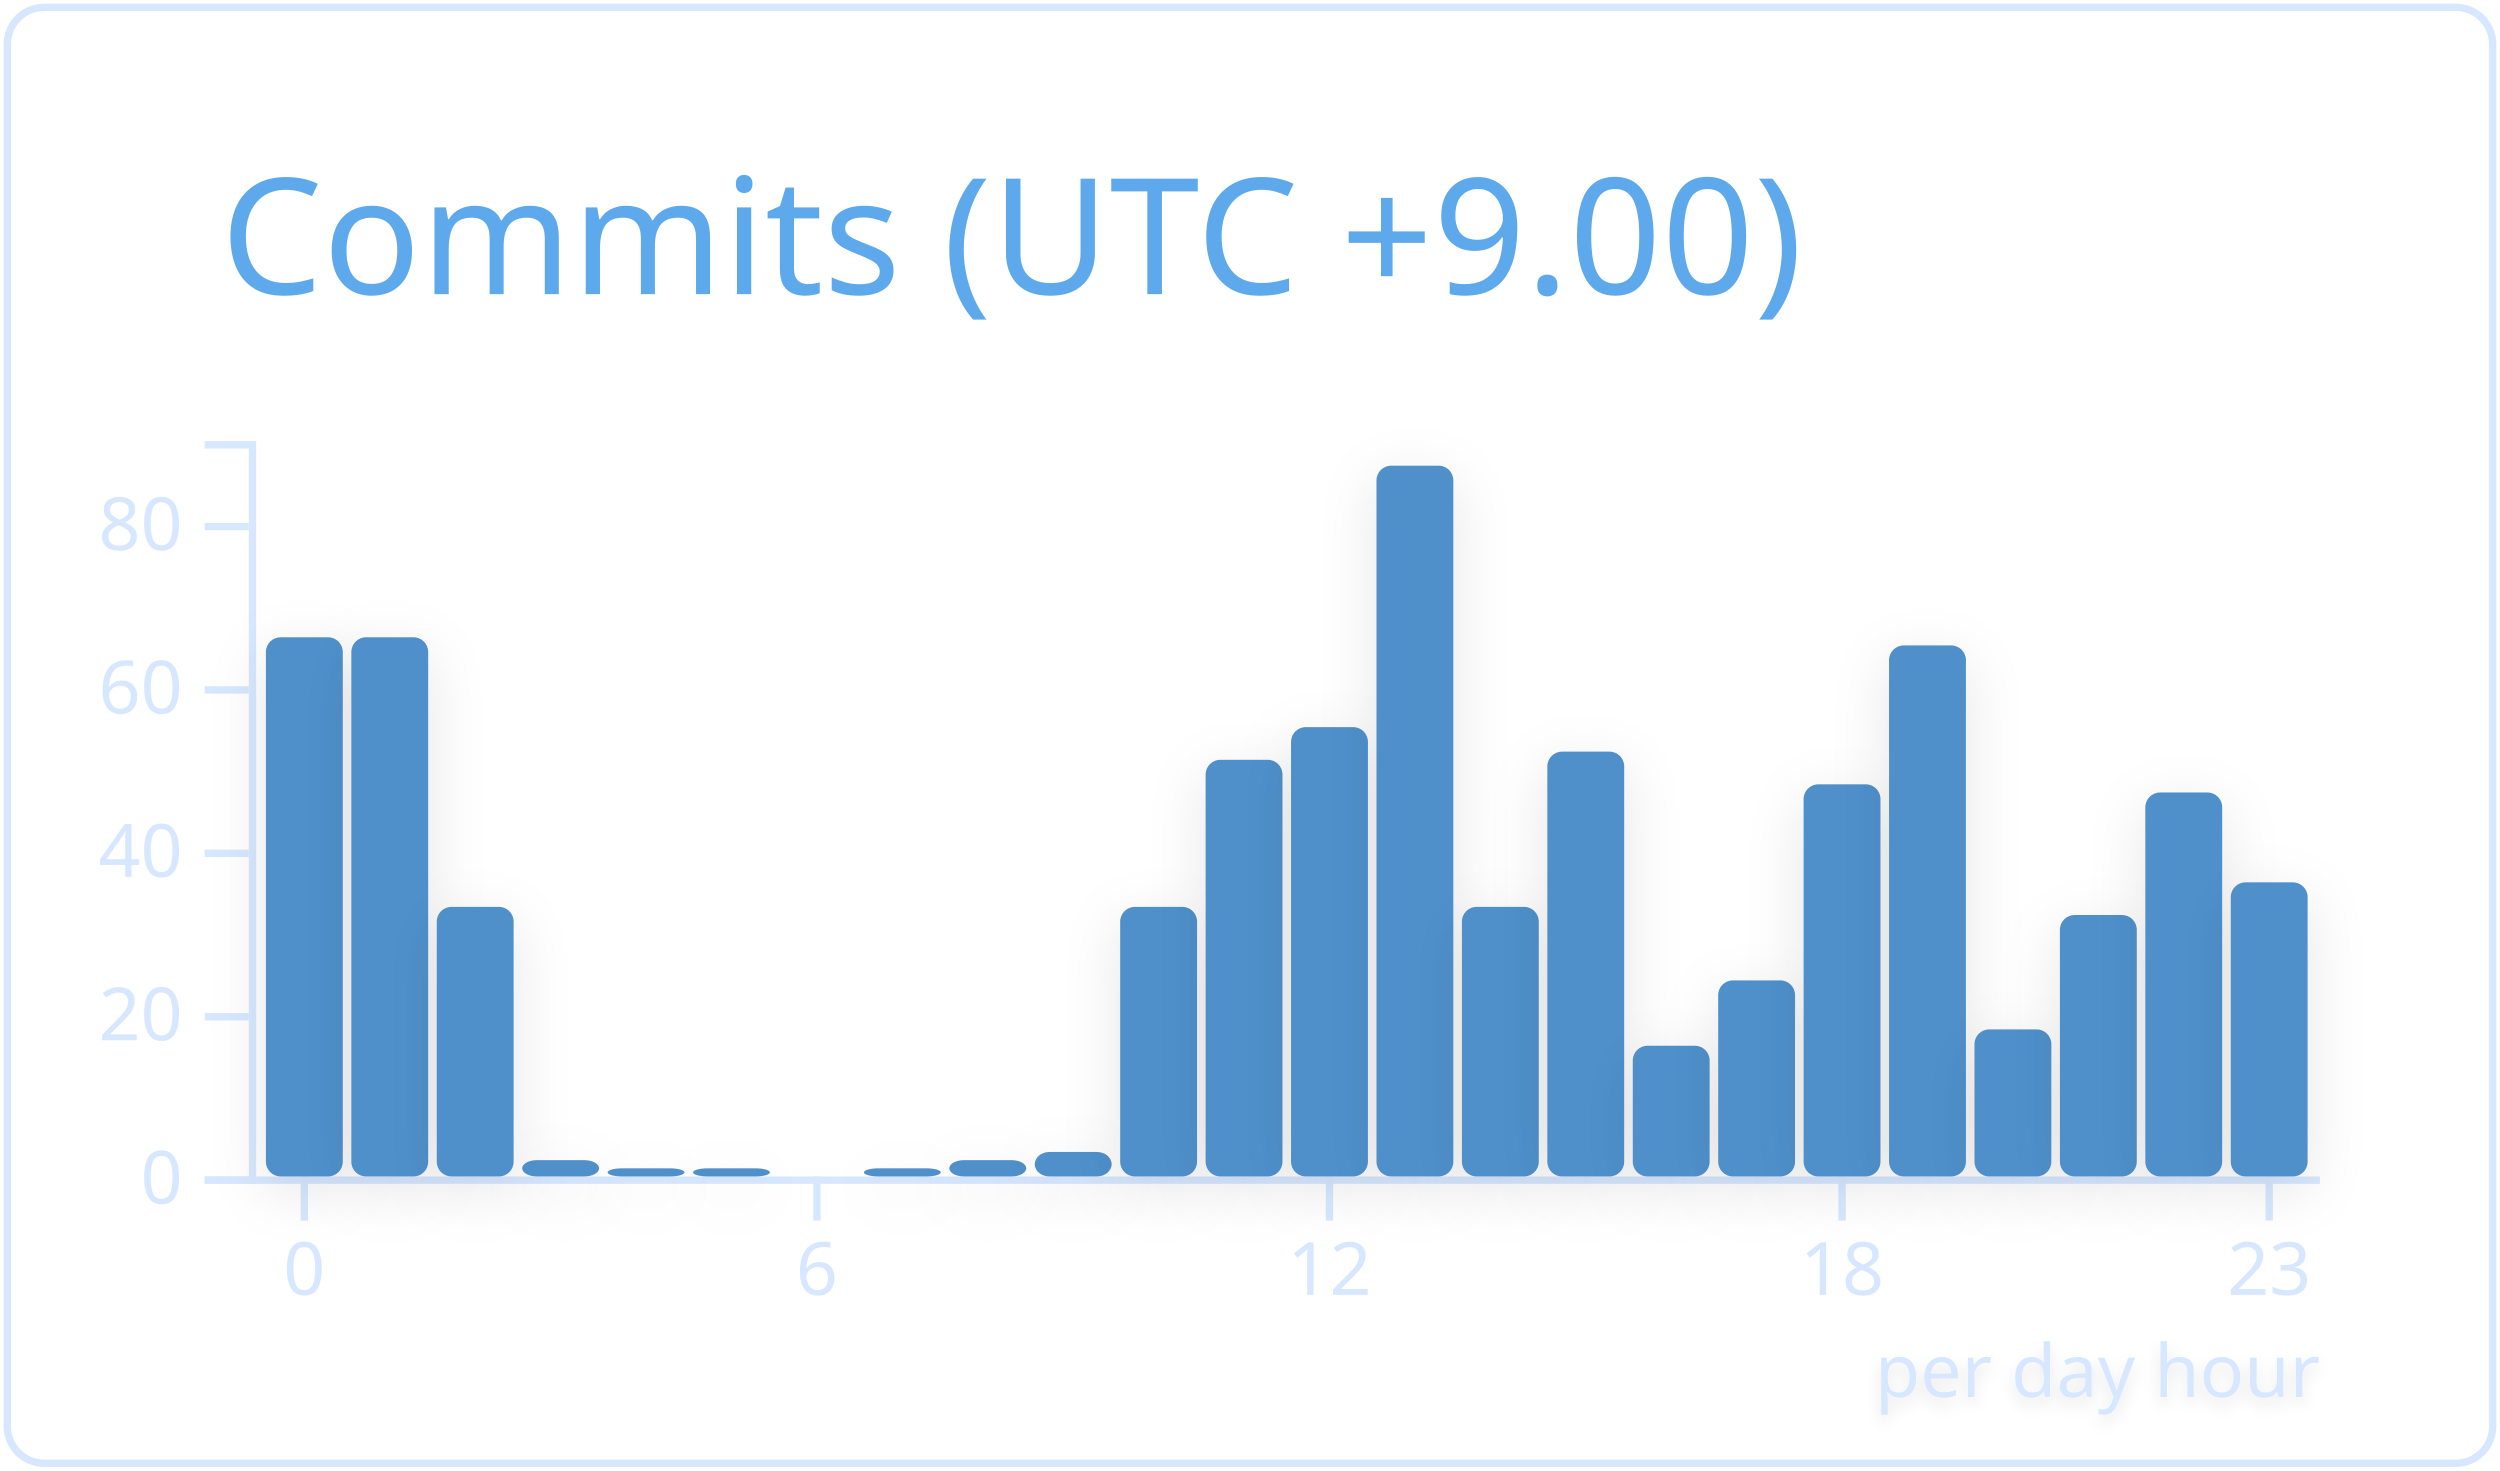
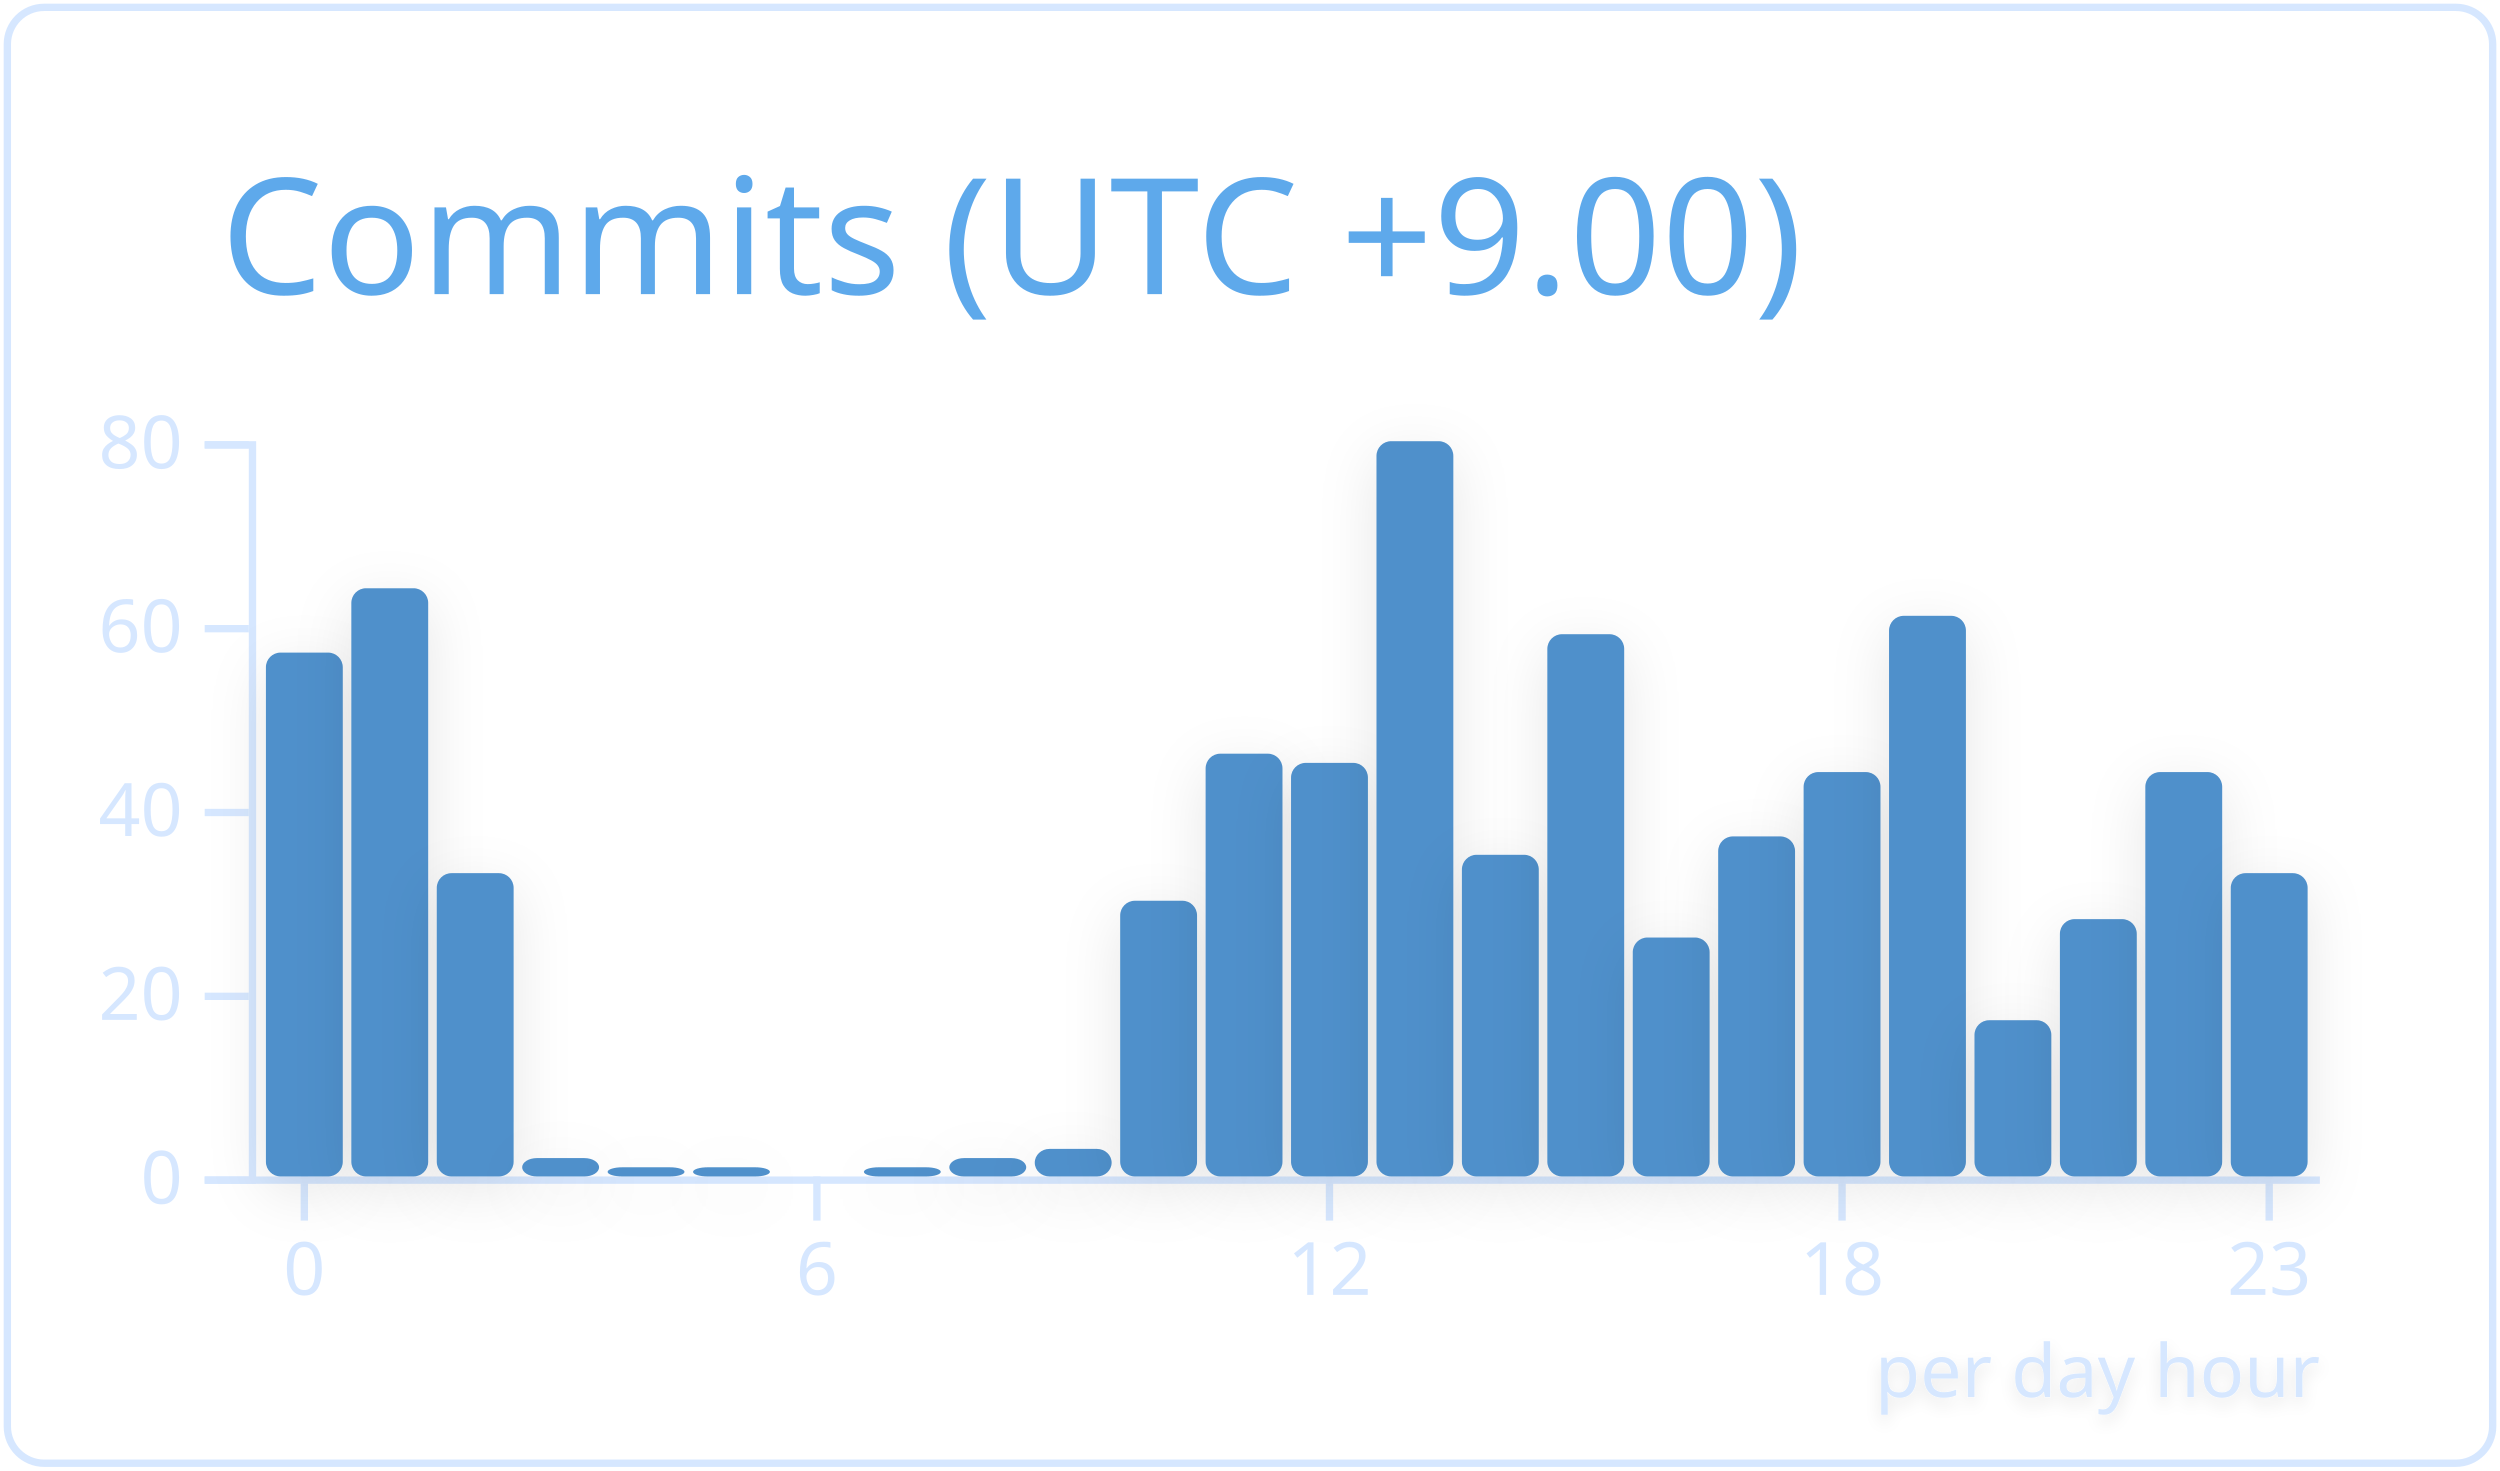
<svg xmlns="http://www.w3.org/2000/svg" width="340" height="200" viewBox="0 0 340 200">
  <style>* {
          font-family: 'Segoe UI', Ubuntu, "Helvetica Neue", Sans-Serif
        }</style>
  <g class="gpsc-root">
    <rect x="1" y="1" rx="5" ry="5" height="99%" width="99.412%" stroke="#d6e7ff" stroke-width="1" fill="#ffffff00" stroke-opacity="1" />
    <text x="30" y="40" class="gpsc-item" style="--gpsc-i: 0; font-size: 22px; fill: #5ea9eb;">Commits (UTC +9.00)</text>
    <g transform="translate(0,40)">
      <g color="#5090cb" transform="translate(35,20)">
        <g color="#d6e7ff" transform="translate(0,100)" fill="none" font-size="10" font-family="sans-serif" text-anchor="middle">
          <path class="domain" stroke="currentColor" d="M-1.162,0.5H280.5" />
          <g class="tick" opacity="1" transform="translate(6.390041,0)">
            <line stroke="currentColor" y2="6" />
            <text fill="currentColor" y="9" dy="0.71em">0</text>
          </g>
          <g class="tick" opacity="1" transform="translate(76.09959,0)">
            <line stroke="currentColor" y2="6" />
            <text fill="currentColor" y="9" dy="0.71em">6</text>
          </g>
          <g class="tick" opacity="1" transform="translate(145.8091,0)">
            <line stroke="currentColor" y2="6" />
            <text fill="currentColor" y="9" dy="0.71em">12</text>
          </g>
          <g class="tick" opacity="1" transform="translate(215.5187,0)">
            <line stroke="currentColor" y2="6" />
            <text fill="currentColor" y="9" dy="0.71em">18</text>
          </g>
          <g class="tick" opacity="1" transform="translate(273.61,0)">
            <line stroke="currentColor" y2="6" />
            <text fill="currentColor" y="9" dy="0.71em">23</text>
          </g>
        </g>
        <g color="#d6e7ff" transform="translate(-1.161826,0)" fill="none" font-size="10" font-family="sans-serif" text-anchor="end">
          <path class="domain" stroke="currentColor" d="M-6,100.5H0.5V0.5H-6" />
          <g class="tick" opacity="1" transform="translate(0,100.5)">
            <line stroke="currentColor" x2="-6" />
            <text fill="currentColor" x="-9" dy="0.32em">0</text>
          </g>
-           <g class="tick" opacity="1" transform="translate(0,78.27778)">
+           <g class="tick" opacity="1" transform="translate(0,75.5)">
            <line stroke="currentColor" x2="-6" />
            <text fill="currentColor" x="-9" dy="0.32em">20</text>
          </g>
-           <g class="tick" opacity="1" transform="translate(0,56.05556)">
+           <g class="tick" opacity="1" transform="translate(0,50.5)">
            <line stroke="currentColor" x2="-6" />
            <text fill="currentColor" x="-9" dy="0.32em">40</text>
          </g>
-           <g class="tick" opacity="1" transform="translate(0,33.83333)">
+           <g class="tick" opacity="1" transform="translate(0,25.5)">
            <line stroke="currentColor" x2="-6" />
            <text fill="currentColor" x="-9" dy="0.32em">60</text>
          </g>
-           <g class="tick" opacity="1" transform="translate(0,11.61111)">
+           <g class="tick" opacity="1" transform="translate(0,0.5)">
            <line stroke="currentColor" x2="-6" />
            <text fill="currentColor" x="-9" dy="0.32em">80</text>
          </g>
        </g>
-         <rect class="bar" style="--gpsc-i: 0; filter: drop-shadow(0 2px 4px rgba(0, 0, 0, 0.1));" fill="#5090cb" rx="2" ry="2" x="1.162" y="26.667" width="10.456" height="73.333">
+         <rect class="bar" style="--gpsc-i: 0; filter: drop-shadow(0 2px 4px rgba(0, 0, 0, 0.1));" fill="#5090cb" rx="2" ry="2" x="1.162" y="28.75" width="10.456" height="71.25">
          <animate attributeName="opacity" values="0;0.9" dur="0.8s" begin="0s" fill="freeze" />
          <animateTransform attributeName="transform" type="scale" values="1,0;1,1" dur="0.8s" begin="0s" fill="freeze" />
        </rect>
-         <rect class="bar" style="--gpsc-i: 1; filter: drop-shadow(0 2px 4px rgba(0, 0, 0, 0.1));" fill="#5090cb" rx="2" ry="2" x="12.78" y="26.667" width="10.456" height="73.333">
+         <rect class="bar" style="--gpsc-i: 1; filter: drop-shadow(0 2px 4px rgba(0, 0, 0, 0.1));" fill="#5090cb" rx="2" ry="2" x="12.78" y="20" width="10.456" height="80">
          <animate attributeName="opacity" values="0;0.9" dur="0.8s" begin="0.05s" fill="freeze" />
          <animateTransform attributeName="transform" type="scale" values="1,0;1,1" dur="0.8s" begin="0.05s" fill="freeze" />
        </rect>
-         <rect class="bar" style="--gpsc-i: 2; filter: drop-shadow(0 2px 4px rgba(0, 0, 0, 0.1));" fill="#5090cb" rx="2" ry="2" x="24.398" y="63.333" width="10.456" height="36.667">
+         <rect class="bar" style="--gpsc-i: 2; filter: drop-shadow(0 2px 4px rgba(0, 0, 0, 0.1));" fill="#5090cb" rx="2" ry="2" x="24.398" y="58.75" width="10.456" height="41.25">
          <animate attributeName="opacity" values="0;0.9" dur="0.8s" begin="0.1s" fill="freeze" />
          <animateTransform attributeName="transform" type="scale" values="1,0;1,1" dur="0.8s" begin="0.1s" fill="freeze" />
        </rect>
-         <rect class="bar" style="--gpsc-i: 3; filter: drop-shadow(0 2px 4px rgba(0, 0, 0, 0.1));" fill="#5090cb" rx="2" ry="2" x="36.017" y="97.778" width="10.456" height="2.222">
+         <rect class="bar" style="--gpsc-i: 3; filter: drop-shadow(0 2px 4px rgba(0, 0, 0, 0.1));" fill="#5090cb" rx="2" ry="2" x="36.017" y="97.5" width="10.456" height="2.5">
          <animate attributeName="opacity" values="0;0.9" dur="0.8s" begin="0.15s" fill="freeze" />
          <animateTransform attributeName="transform" type="scale" values="1,0;1,1" dur="0.8s" begin="0.15s" fill="freeze" />
        </rect>
-         <rect class="bar" style="--gpsc-i: 4; filter: drop-shadow(0 2px 4px rgba(0, 0, 0, 0.1));" fill="#5090cb" rx="2" ry="2" x="47.635" y="98.889" width="10.456" height="1.111">
+         <rect class="bar" style="--gpsc-i: 4; filter: drop-shadow(0 2px 4px rgba(0, 0, 0, 0.1));" fill="#5090cb" rx="2" ry="2" x="47.635" y="98.75" width="10.456" height="1.25">
          <animate attributeName="opacity" values="0;0.9" dur="0.8s" begin="0.2s" fill="freeze" />
          <animateTransform attributeName="transform" type="scale" values="1,0;1,1" dur="0.8s" begin="0.2s" fill="freeze" />
        </rect>
-         <rect class="bar" style="--gpsc-i: 5; filter: drop-shadow(0 2px 4px rgba(0, 0, 0, 0.1));" fill="#5090cb" rx="2" ry="2" x="59.253" y="98.889" width="10.456" height="1.111">
+         <rect class="bar" style="--gpsc-i: 5; filter: drop-shadow(0 2px 4px rgba(0, 0, 0, 0.1));" fill="#5090cb" rx="2" ry="2" x="59.253" y="98.75" width="10.456" height="1.25">
          <animate attributeName="opacity" values="0;0.9" dur="0.8s" begin="0.25s" fill="freeze" />
          <animateTransform attributeName="transform" type="scale" values="1,0;1,1" dur="0.8s" begin="0.25s" fill="freeze" />
        </rect>
        <rect class="bar" style="--gpsc-i: 6; filter: drop-shadow(0 2px 4px rgba(0, 0, 0, 0.1));" fill="#5090cb" rx="2" ry="2" x="70.871" y="100" width="10.456" height="0">
          <animate attributeName="opacity" values="0;0.9" dur="0.8s" begin="0.3s" fill="freeze" />
          <animateTransform attributeName="transform" type="scale" values="1,0;1,1" dur="0.8s" begin="0.3s" fill="freeze" />
        </rect>
-         <rect class="bar" style="--gpsc-i: 7; filter: drop-shadow(0 2px 4px rgba(0, 0, 0, 0.1));" fill="#5090cb" rx="2" ry="2" x="82.49" y="98.889" width="10.456" height="1.111">
+         <rect class="bar" style="--gpsc-i: 7; filter: drop-shadow(0 2px 4px rgba(0, 0, 0, 0.1));" fill="#5090cb" rx="2" ry="2" x="82.49" y="98.75" width="10.456" height="1.25">
          <animate attributeName="opacity" values="0;0.9" dur="0.8s" begin="0.35s" fill="freeze" />
          <animateTransform attributeName="transform" type="scale" values="1,0;1,1" dur="0.8s" begin="0.35s" fill="freeze" />
        </rect>
-         <rect class="bar" style="--gpsc-i: 8; filter: drop-shadow(0 2px 4px rgba(0, 0, 0, 0.1));" fill="#5090cb" rx="2" ry="2" x="94.108" y="97.778" width="10.456" height="2.222">
+         <rect class="bar" style="--gpsc-i: 8; filter: drop-shadow(0 2px 4px rgba(0, 0, 0, 0.1));" fill="#5090cb" rx="2" ry="2" x="94.108" y="97.5" width="10.456" height="2.5">
          <animate attributeName="opacity" values="0;0.9" dur="0.8s" begin="0.4s" fill="freeze" />
          <animateTransform attributeName="transform" type="scale" values="1,0;1,1" dur="0.8s" begin="0.4s" fill="freeze" />
        </rect>
-         <rect class="bar" style="--gpsc-i: 9; filter: drop-shadow(0 2px 4px rgba(0, 0, 0, 0.1));" fill="#5090cb" rx="2" ry="2" x="105.726" y="96.667" width="10.456" height="3.333">
+         <rect class="bar" style="--gpsc-i: 9; filter: drop-shadow(0 2px 4px rgba(0, 0, 0, 0.1));" fill="#5090cb" rx="2" ry="2" x="105.726" y="96.25" width="10.456" height="3.75">
          <animate attributeName="opacity" values="0;0.9" dur="0.8s" begin="0.45s" fill="freeze" />
          <animateTransform attributeName="transform" type="scale" values="1,0;1,1" dur="0.8s" begin="0.45s" fill="freeze" />
        </rect>
-         <rect class="bar" style="--gpsc-i: 10; filter: drop-shadow(0 2px 4px rgba(0, 0, 0, 0.1));" fill="#5090cb" rx="2" ry="2" x="117.344" y="63.333" width="10.456" height="36.667">
+         <rect class="bar" style="--gpsc-i: 10; filter: drop-shadow(0 2px 4px rgba(0, 0, 0, 0.1));" fill="#5090cb" rx="2" ry="2" x="117.344" y="62.5" width="10.456" height="37.5">
          <animate attributeName="opacity" values="0;0.9" dur="0.8s" begin="0.5s" fill="freeze" />
          <animateTransform attributeName="transform" type="scale" values="1,0;1,1" dur="0.8s" begin="0.5s" fill="freeze" />
        </rect>
-         <rect class="bar" style="--gpsc-i: 11; filter: drop-shadow(0 2px 4px rgba(0, 0, 0, 0.1));" fill="#5090cb" rx="2" ry="2" x="128.963" y="43.333" width="10.456" height="56.667">
+         <rect class="bar" style="--gpsc-i: 11; filter: drop-shadow(0 2px 4px rgba(0, 0, 0, 0.1));" fill="#5090cb" rx="2" ry="2" x="128.963" y="42.5" width="10.456" height="57.5">
          <animate attributeName="opacity" values="0;0.9" dur="0.8s" begin="0.55s" fill="freeze" />
          <animateTransform attributeName="transform" type="scale" values="1,0;1,1" dur="0.8s" begin="0.55s" fill="freeze" />
        </rect>
-         <rect class="bar" style="--gpsc-i: 12; filter: drop-shadow(0 2px 4px rgba(0, 0, 0, 0.1));" fill="#5090cb" rx="2" ry="2" x="140.581" y="38.889" width="10.456" height="61.111">
+         <rect class="bar" style="--gpsc-i: 12; filter: drop-shadow(0 2px 4px rgba(0, 0, 0, 0.1));" fill="#5090cb" rx="2" ry="2" x="140.581" y="43.75" width="10.456" height="56.25">
          <animate attributeName="opacity" values="0;0.9" dur="0.8s" begin="0.6s" fill="freeze" />
          <animateTransform attributeName="transform" type="scale" values="1,0;1,1" dur="0.8s" begin="0.6s" fill="freeze" />
        </rect>
-         <rect class="bar" style="--gpsc-i: 13; filter: drop-shadow(0 2px 4px rgba(0, 0, 0, 0.1));" fill="#5090cb" rx="2" ry="2" x="152.199" y="3.333" width="10.456" height="96.667">
+         <rect class="bar" style="--gpsc-i: 13; filter: drop-shadow(0 2px 4px rgba(0, 0, 0, 0.1));" fill="#5090cb" rx="2" ry="2" x="152.199" y="0" width="10.456" height="100">
          <animate attributeName="opacity" values="0;0.9" dur="0.8s" begin="0.65s" fill="freeze" />
          <animateTransform attributeName="transform" type="scale" values="1,0;1,1" dur="0.8s" begin="0.65s" fill="freeze" />
        </rect>
-         <rect class="bar" style="--gpsc-i: 14; filter: drop-shadow(0 2px 4px rgba(0, 0, 0, 0.1));" fill="#5090cb" rx="2" ry="2" x="163.817" y="63.333" width="10.456" height="36.667">
+         <rect class="bar" style="--gpsc-i: 14; filter: drop-shadow(0 2px 4px rgba(0, 0, 0, 0.1));" fill="#5090cb" rx="2" ry="2" x="163.817" y="56.25" width="10.456" height="43.75">
          <animate attributeName="opacity" values="0;0.9" dur="0.8s" begin="0.7s" fill="freeze" />
          <animateTransform attributeName="transform" type="scale" values="1,0;1,1" dur="0.8s" begin="0.7s" fill="freeze" />
        </rect>
-         <rect class="bar" style="--gpsc-i: 15; filter: drop-shadow(0 2px 4px rgba(0, 0, 0, 0.1));" fill="#5090cb" rx="2" ry="2" x="175.436" y="42.222" width="10.456" height="57.778">
+         <rect class="bar" style="--gpsc-i: 15; filter: drop-shadow(0 2px 4px rgba(0, 0, 0, 0.1));" fill="#5090cb" rx="2" ry="2" x="175.436" y="26.25" width="10.456" height="73.75">
          <animate attributeName="opacity" values="0;0.9" dur="0.8s" begin="0.75s" fill="freeze" />
          <animateTransform attributeName="transform" type="scale" values="1,0;1,1" dur="0.8s" begin="0.75s" fill="freeze" />
        </rect>
-         <rect class="bar" style="--gpsc-i: 16; filter: drop-shadow(0 2px 4px rgba(0, 0, 0, 0.1));" fill="#5090cb" rx="2" ry="2" x="187.054" y="82.222" width="10.456" height="17.778">
+         <rect class="bar" style="--gpsc-i: 16; filter: drop-shadow(0 2px 4px rgba(0, 0, 0, 0.1));" fill="#5090cb" rx="2" ry="2" x="187.054" y="67.5" width="10.456" height="32.5">
          <animate attributeName="opacity" values="0;0.9" dur="0.8s" begin="0.8s" fill="freeze" />
          <animateTransform attributeName="transform" type="scale" values="1,0;1,1" dur="0.8s" begin="0.8s" fill="freeze" />
        </rect>
-         <rect class="bar" style="--gpsc-i: 17; filter: drop-shadow(0 2px 4px rgba(0, 0, 0, 0.1));" fill="#5090cb" rx="2" ry="2" x="198.672" y="73.333" width="10.456" height="26.667">
+         <rect class="bar" style="--gpsc-i: 17; filter: drop-shadow(0 2px 4px rgba(0, 0, 0, 0.1));" fill="#5090cb" rx="2" ry="2" x="198.672" y="53.75" width="10.456" height="46.25">
          <animate attributeName="opacity" values="0;0.9" dur="0.8s" begin="0.85s" fill="freeze" />
          <animateTransform attributeName="transform" type="scale" values="1,0;1,1" dur="0.8s" begin="0.85s" fill="freeze" />
        </rect>
-         <rect class="bar" style="--gpsc-i: 18; filter: drop-shadow(0 2px 4px rgba(0, 0, 0, 0.1));" fill="#5090cb" rx="2" ry="2" x="210.29" y="46.667" width="10.456" height="53.333">
+         <rect class="bar" style="--gpsc-i: 18; filter: drop-shadow(0 2px 4px rgba(0, 0, 0, 0.1));" fill="#5090cb" rx="2" ry="2" x="210.29" y="45" width="10.456" height="55">
          <animate attributeName="opacity" values="0;0.9" dur="0.8s" begin="0.9s" fill="freeze" />
          <animateTransform attributeName="transform" type="scale" values="1,0;1,1" dur="0.8s" begin="0.9s" fill="freeze" />
        </rect>
-         <rect class="bar" style="--gpsc-i: 19; filter: drop-shadow(0 2px 4px rgba(0, 0, 0, 0.1));" fill="#5090cb" rx="2" ry="2" x="221.909" y="27.778" width="10.456" height="72.222">
+         <rect class="bar" style="--gpsc-i: 19; filter: drop-shadow(0 2px 4px rgba(0, 0, 0, 0.1));" fill="#5090cb" rx="2" ry="2" x="221.909" y="23.75" width="10.456" height="76.25">
          <animate attributeName="opacity" values="0;0.9" dur="0.8s" begin="0.95s" fill="freeze" />
          <animateTransform attributeName="transform" type="scale" values="1,0;1,1" dur="0.8s" begin="0.95s" fill="freeze" />
        </rect>
-         <rect class="bar" style="--gpsc-i: 20; filter: drop-shadow(0 2px 4px rgba(0, 0, 0, 0.1));" fill="#5090cb" rx="2" ry="2" x="233.527" y="80" width="10.456" height="20">
+         <rect class="bar" style="--gpsc-i: 20; filter: drop-shadow(0 2px 4px rgba(0, 0, 0, 0.1));" fill="#5090cb" rx="2" ry="2" x="233.527" y="78.75" width="10.456" height="21.25">
          <animate attributeName="opacity" values="0;0.9" dur="0.8s" begin="1s" fill="freeze" />
          <animateTransform attributeName="transform" type="scale" values="1,0;1,1" dur="0.8s" begin="1s" fill="freeze" />
        </rect>
-         <rect class="bar" style="--gpsc-i: 21; filter: drop-shadow(0 2px 4px rgba(0, 0, 0, 0.1));" fill="#5090cb" rx="2" ry="2" x="245.145" y="64.444" width="10.456" height="35.556">
+         <rect class="bar" style="--gpsc-i: 21; filter: drop-shadow(0 2px 4px rgba(0, 0, 0, 0.1));" fill="#5090cb" rx="2" ry="2" x="245.145" y="65" width="10.456" height="35">
          <animate attributeName="opacity" values="0;0.9" dur="0.8s" begin="1.05s" fill="freeze" />
          <animateTransform attributeName="transform" type="scale" values="1,0;1,1" dur="0.8s" begin="1.05s" fill="freeze" />
        </rect>
-         <rect class="bar" style="--gpsc-i: 22; filter: drop-shadow(0 2px 4px rgba(0, 0, 0, 0.1));" fill="#5090cb" rx="2" ry="2" x="256.763" y="47.778" width="10.456" height="52.222">
+         <rect class="bar" style="--gpsc-i: 22; filter: drop-shadow(0 2px 4px rgba(0, 0, 0, 0.1));" fill="#5090cb" rx="2" ry="2" x="256.763" y="45" width="10.456" height="55">
          <animate attributeName="opacity" values="0;0.9" dur="0.8s" begin="1.1s" fill="freeze" />
          <animateTransform attributeName="transform" type="scale" values="1,0;1,1" dur="0.8s" begin="1.1s" fill="freeze" />
        </rect>
-         <rect class="bar" style="--gpsc-i: 23; filter: drop-shadow(0 2px 4px rgba(0, 0, 0, 0.1));" fill="#5090cb" rx="2" ry="2" x="268.382" y="60" width="10.456" height="40">
+         <rect class="bar" style="--gpsc-i: 23; filter: drop-shadow(0 2px 4px rgba(0, 0, 0, 0.1));" fill="#5090cb" rx="2" ry="2" x="268.382" y="58.75" width="10.456" height="41.25">
          <animate attributeName="opacity" values="0;0.9" dur="0.8s" begin="1.15s" fill="freeze" />
          <animateTransform attributeName="transform" type="scale" values="1,0;1,1" dur="0.8s" begin="1.15s" fill="freeze" />
        </rect>
        <g>
          <text class="chart-label" y="130" x="220" style="fill: #d6e7ff; font-size: 10px; font-weight: 500; filter: drop-shadow(0 1px 1px rgba(0, 0, 0, 0.1));">per day hour<animate attributeName="opacity" values="0;1" dur="0.6s" begin="1.2s" fill="freeze" />
          </text>
        </g>
      </g>
    </g>
  </g>
</svg>
